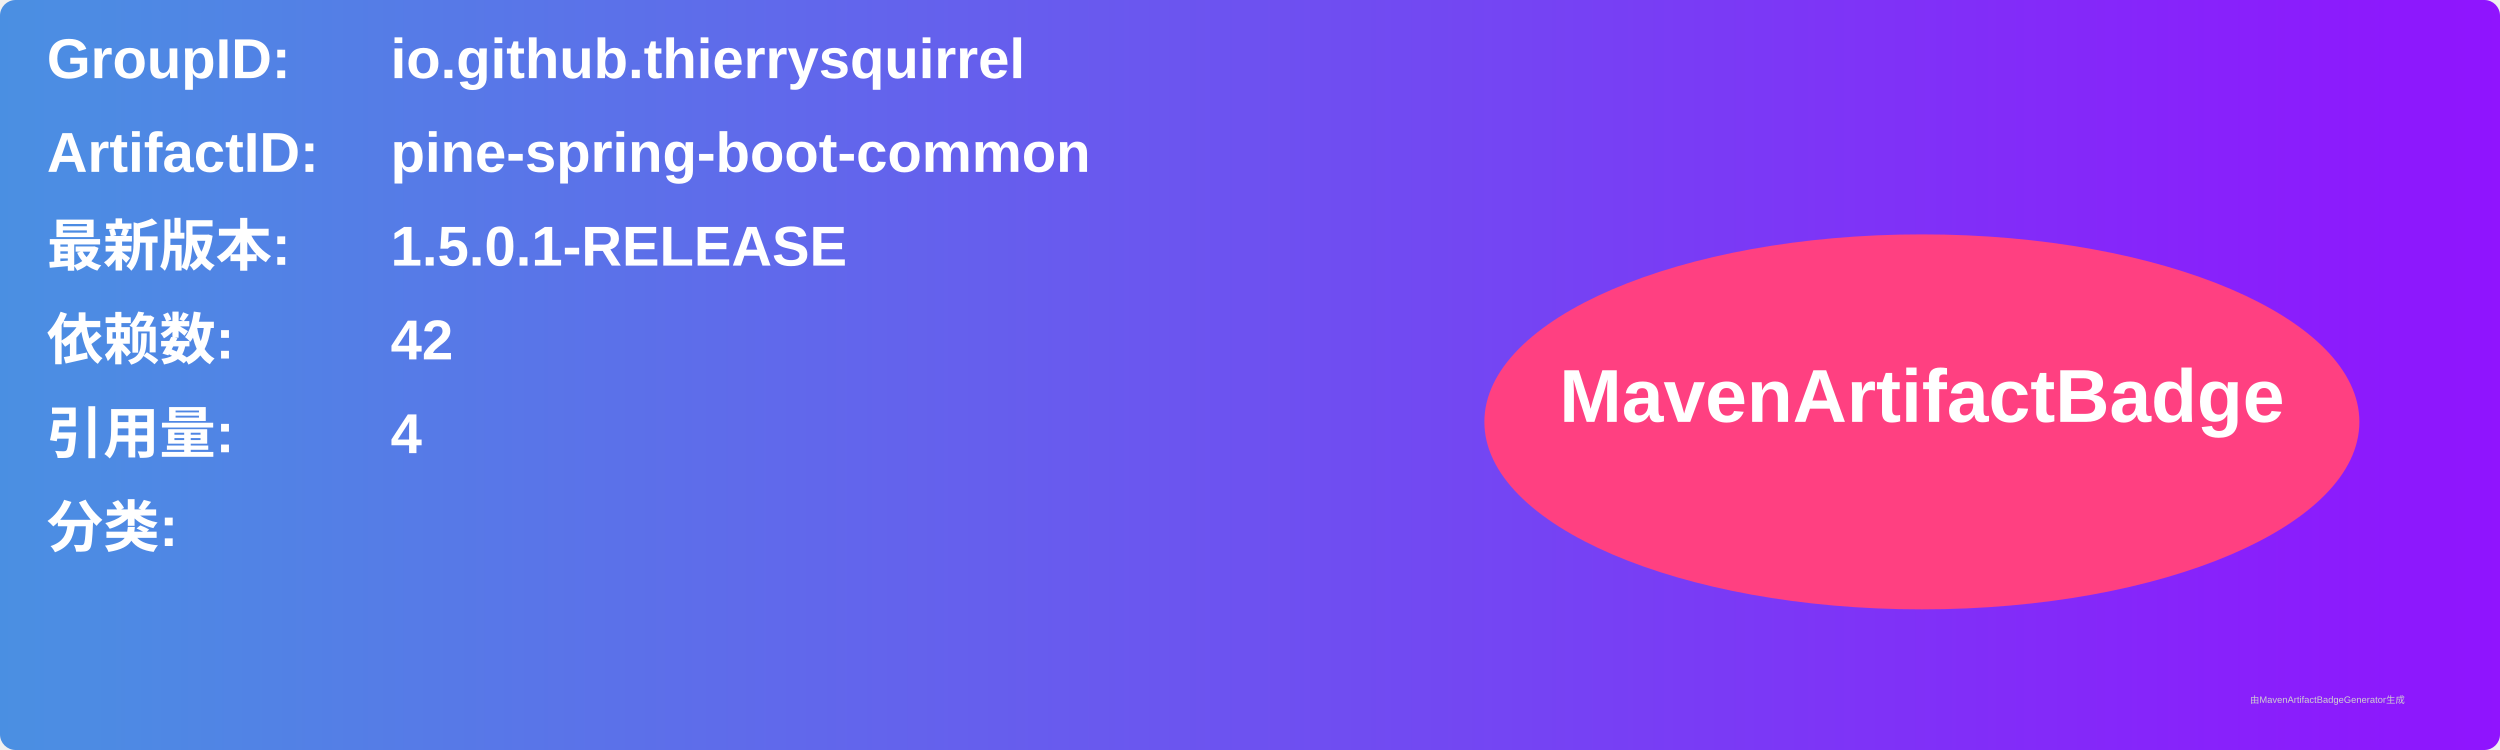
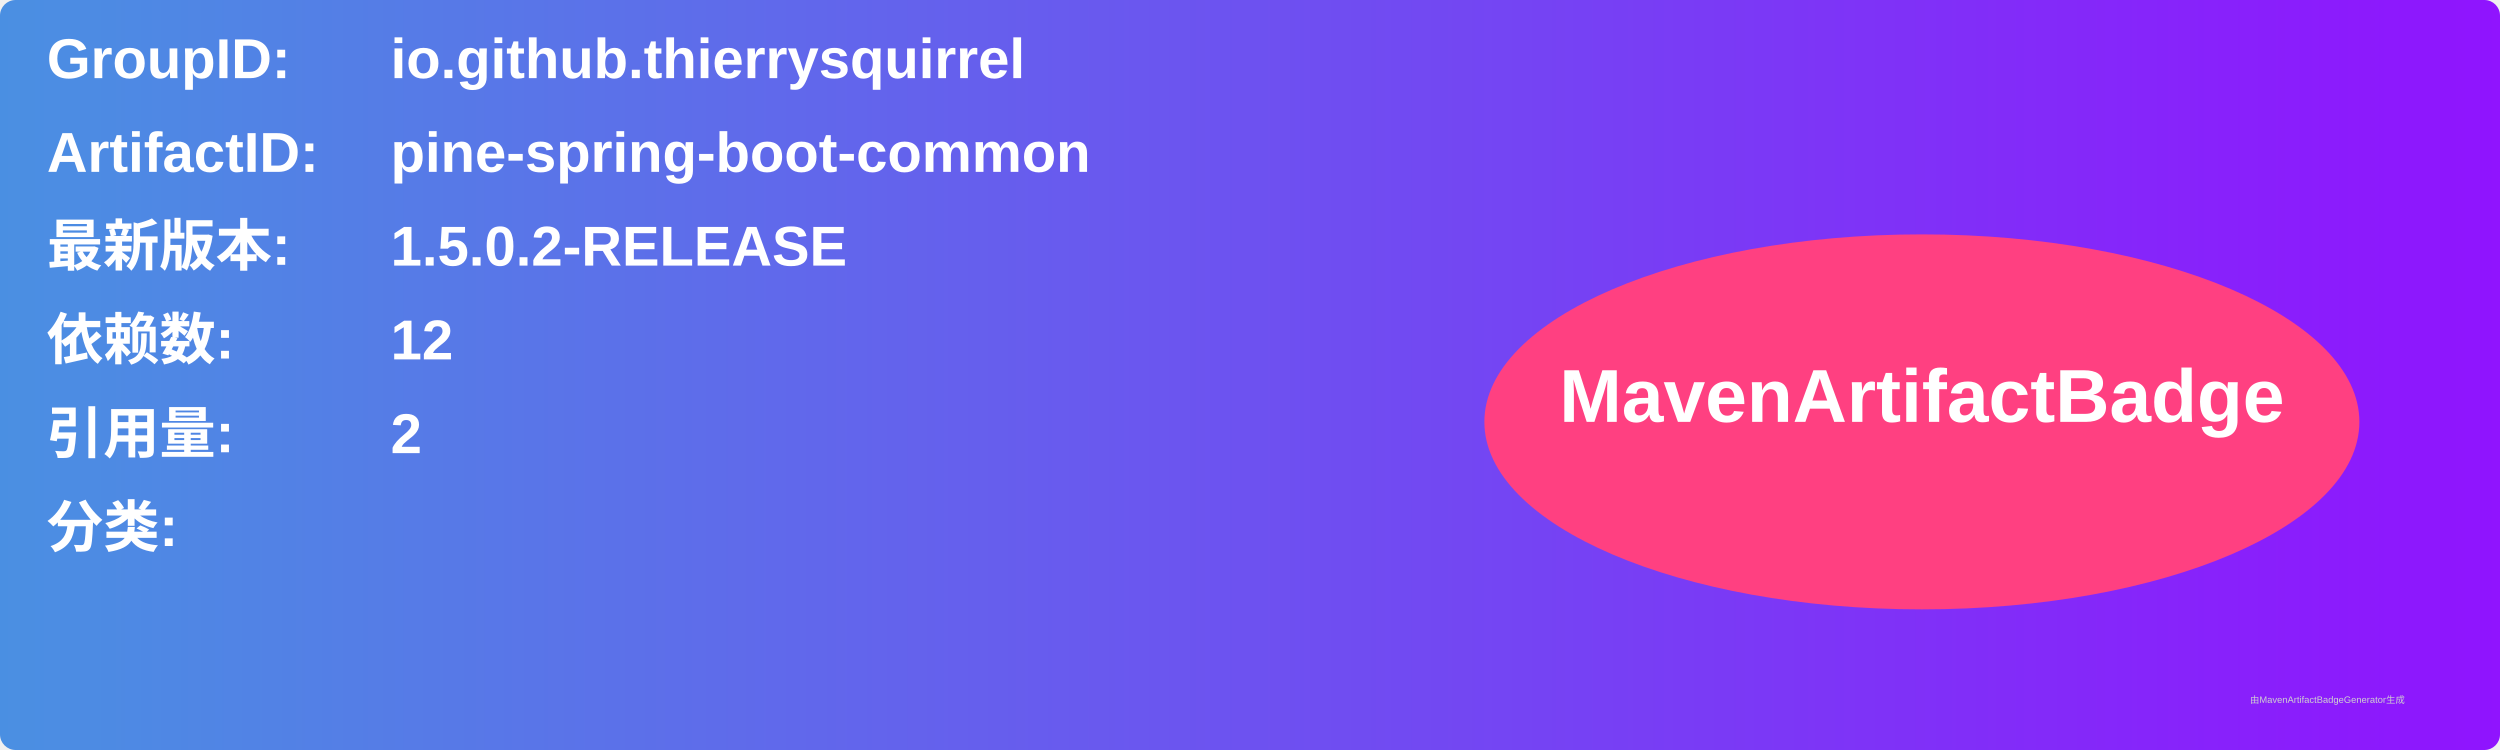
<svg xmlns="http://www.w3.org/2000/svg" width="800" height="240" viewBox="0 0 800 240">
  <linearGradient id="grad" x1="0%" y1="0%" x2="100%" y2="0%">
    <stop offset="0%" stop-color="#4a90e2" />
    <stop offset="100%" stop-color="#9013fe" />
  </linearGradient>
  <rect width="100%" height="100%" rx="5" ry="5" fill="url(#grad)" />
  <g transform="translate(15, 15)">
    <text x="0" y="10" font-family="Arial" font-size="18" fill="white" font-weight="bold" width="260">GroupID:</text>
    <text x="110" y="10" font-family="Arial" font-size="18" fill="white" font-weight="bold" width="460">io.github.thierrysquirrel</text>
    <text x="0" y="40" font-family="Arial" font-size="18" fill="white" font-weight="bold" width="260">ArtifactID:</text>
    <text x="110" y="40" font-family="Arial" font-size="18" fill="white" font-weight="bold" width="460">pine-spring-boot-common</text>
    <text x="0" y="70" font-family="Arial" font-size="18" fill="white" font-weight="bold">最新版本:</text>
    <text x="110" y="70" font-family="Arial" font-size="18" fill="white" font-weight="bold">
-       <tspan font-weight="bold">1.5.0.1-RELEASE</tspan>
+       <tspan font-weight="bold">1.5.0.2-RELEASE</tspan>
    </text>
    <text x="0" y="100" font-family="Arial" font-size="18" fill="white" font-weight="bold">依赖数: </text>
    <text x="110" y="100" font-family="Arial" font-size="18" fill="white">
-       <tspan font-weight="bold">42</tspan>
+       <tspan font-weight="bold">12</tspan>
    </text>
    <text x="0" y="130" font-family="Arial" font-size="18" fill="white" font-weight="bold">引用量: </text>
    <text x="110" y="130" font-family="Arial" font-size="18" fill="white">
-       <tspan font-weight="bold">4</tspan>
+       <tspan font-weight="bold">2</tspan>
    </text>
    <text x="0" y="160" font-family="Arial" font-size="18" fill="white" font-weight="bold">分类:</text>
    <text x="10" y="190" font-family="Arial" font-size="10" fill="white">
      <tspan font-weight="bold" />
    </text>
    <ellipse cx="600" cy="120" rx="140" ry="60" fill="#ff4081" />
    <text x="600" y="120" text-anchor="middle" font-family="Arial" font-size="24" fill="white" font-weight="bold">MavenArtifactBadge</text>
  </g>
  <text x="720" y="225" font-family="Arial" font-size="3" fill="#d0d0d0">由MavenArtifactBadgeGenerator生成</text>
</svg>
